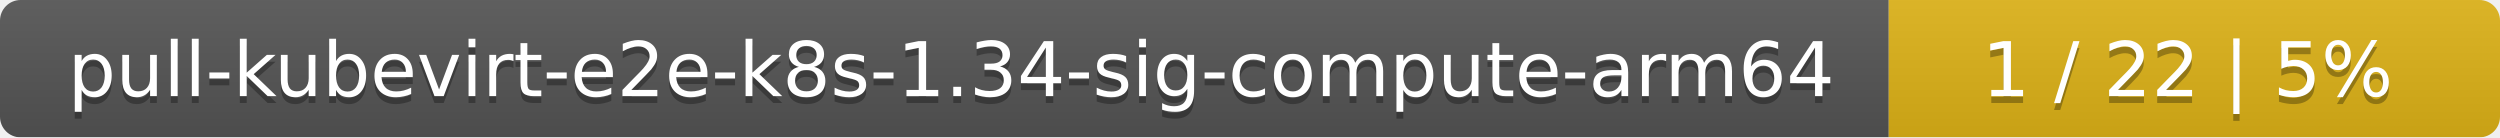
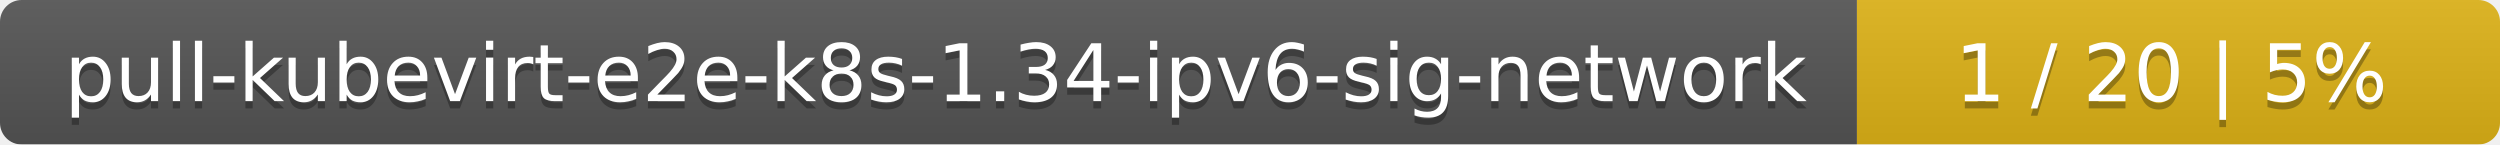
- <svg xmlns="http://www.w3.org/2000/svg" width="364" height="20">
+ <svg xmlns="http://www.w3.org/2000/svg" width="346" height="20">
  <linearGradient id="smooth" x2="0" y2="100%">
    <stop offset="0" stop-color="#bbb" stop-opacity=".1" />
    <stop offset="1" stop-opacity=".1" />
  </linearGradient>
  <mask id="round">
-     <rect width="364" height="20" rx="3" fill="#fff" />
+     <rect width="346" height="20" rx="3" fill="#fff" />
  </mask>
  <g mask="url(#round)">
-     <rect width="275" height="20" fill="#555" />
-     <rect x="275" width="89" height="20" fill="#dfb317" />
-     <rect width="364" height="20" fill="url(#smooth)" />
+     <rect width="257" height="20" fill="#555" />
+     <rect x="257" width="89" height="20" fill="#dfb317" />
+     <rect width="346" height="20" fill="url(#smooth)" />
  </g>
  <g fill="#fff" text-anchor="middle" font-family="DejaVu Sans,Verdana,Geneva,sans-serif" font-size="11">
-     <text x="138.5" y="15" fill="#010101" fill-opacity=".3">pull-kubevirt-e2e-k8s-1.34-sig-compute-arm64</text>
-     <text x="138.5" y="14">pull-kubevirt-e2e-k8s-1.34-sig-compute-arm64</text>
-     <text x="318.5" y="15" fill="#010101" fill-opacity=".3">1 / 22    |    5%</text>
-     <text x="318.5" y="14">1 / 22    |    5%</text>
+     <text x="129.5" y="15" fill="#010101" fill-opacity=".3">pull-kubevirt-e2e-k8s-1.34-ipv6-sig-network</text>
+     <text x="129.5" y="14">pull-kubevirt-e2e-k8s-1.34-ipv6-sig-network</text>
+     <text x="300.5" y="15" fill="#010101" fill-opacity=".3">1 / 20    |    5%</text>
+     <text x="300.5" y="14">1 / 20    |    5%</text>
  </g>
</svg>
